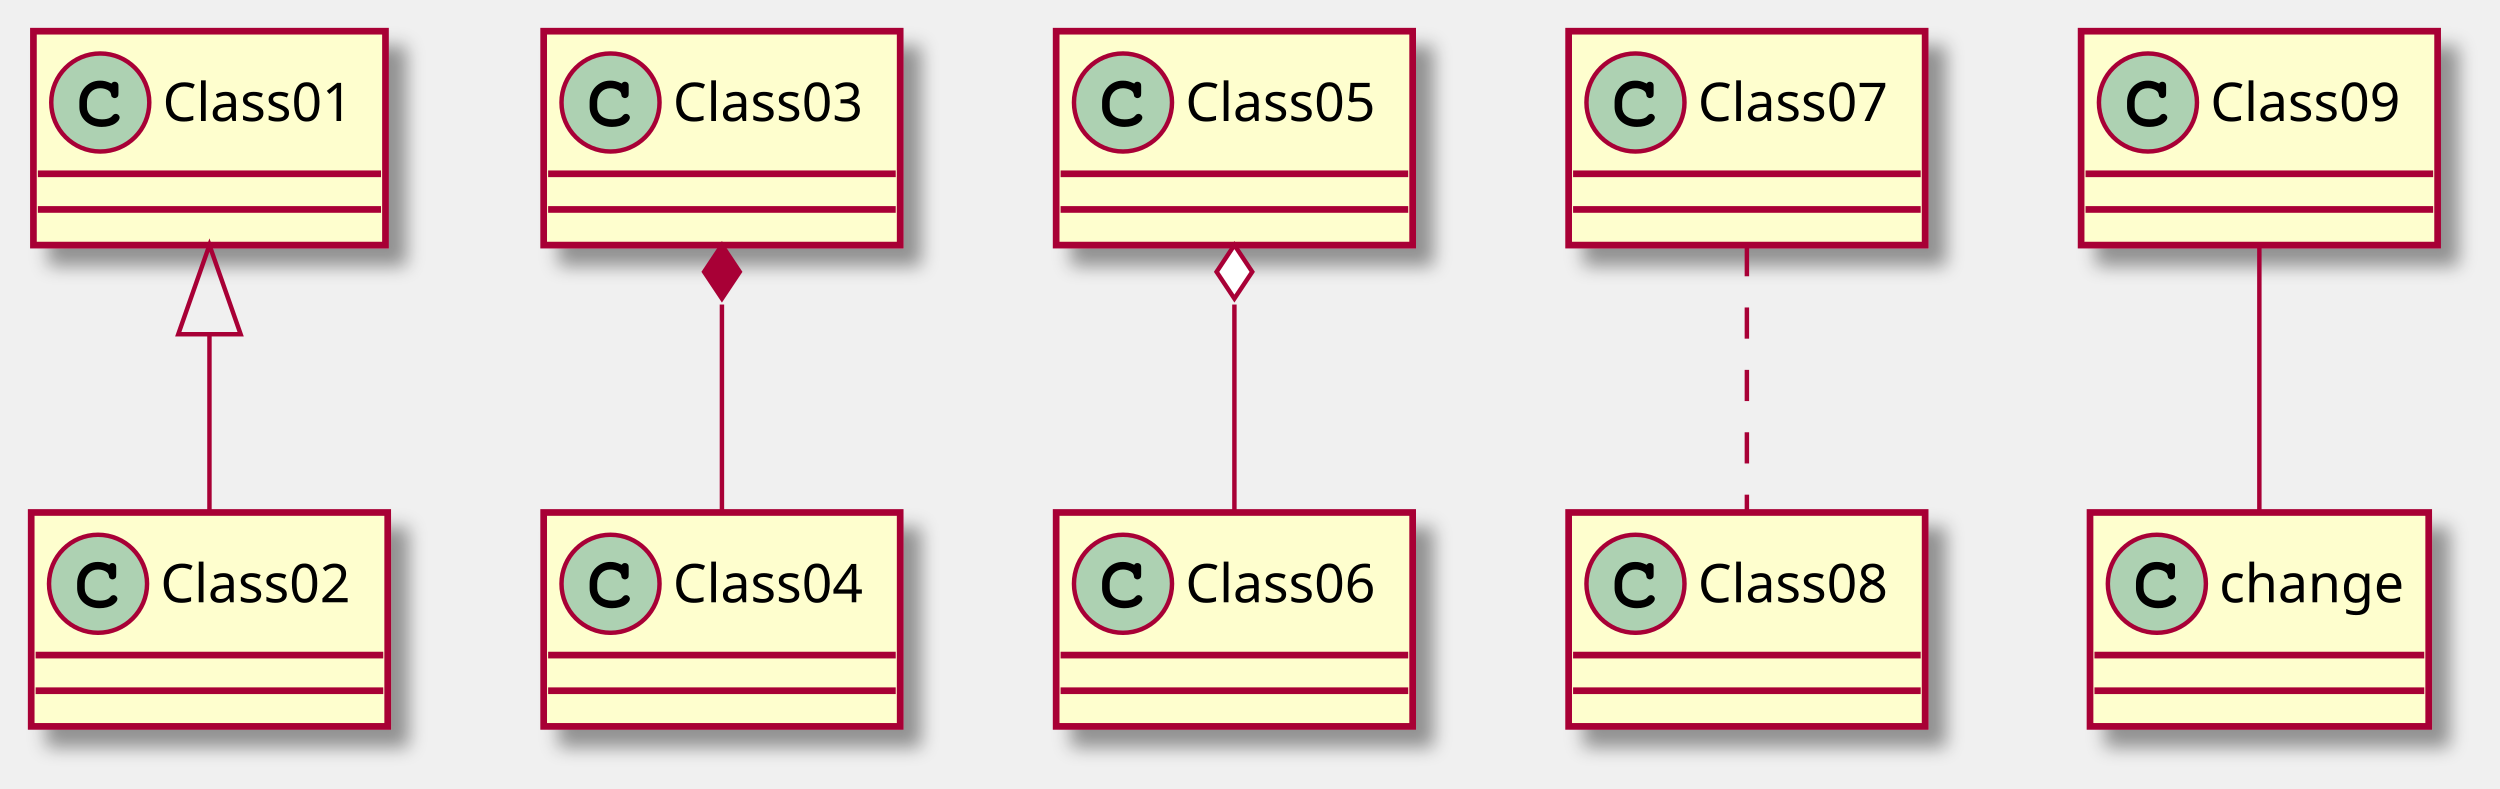
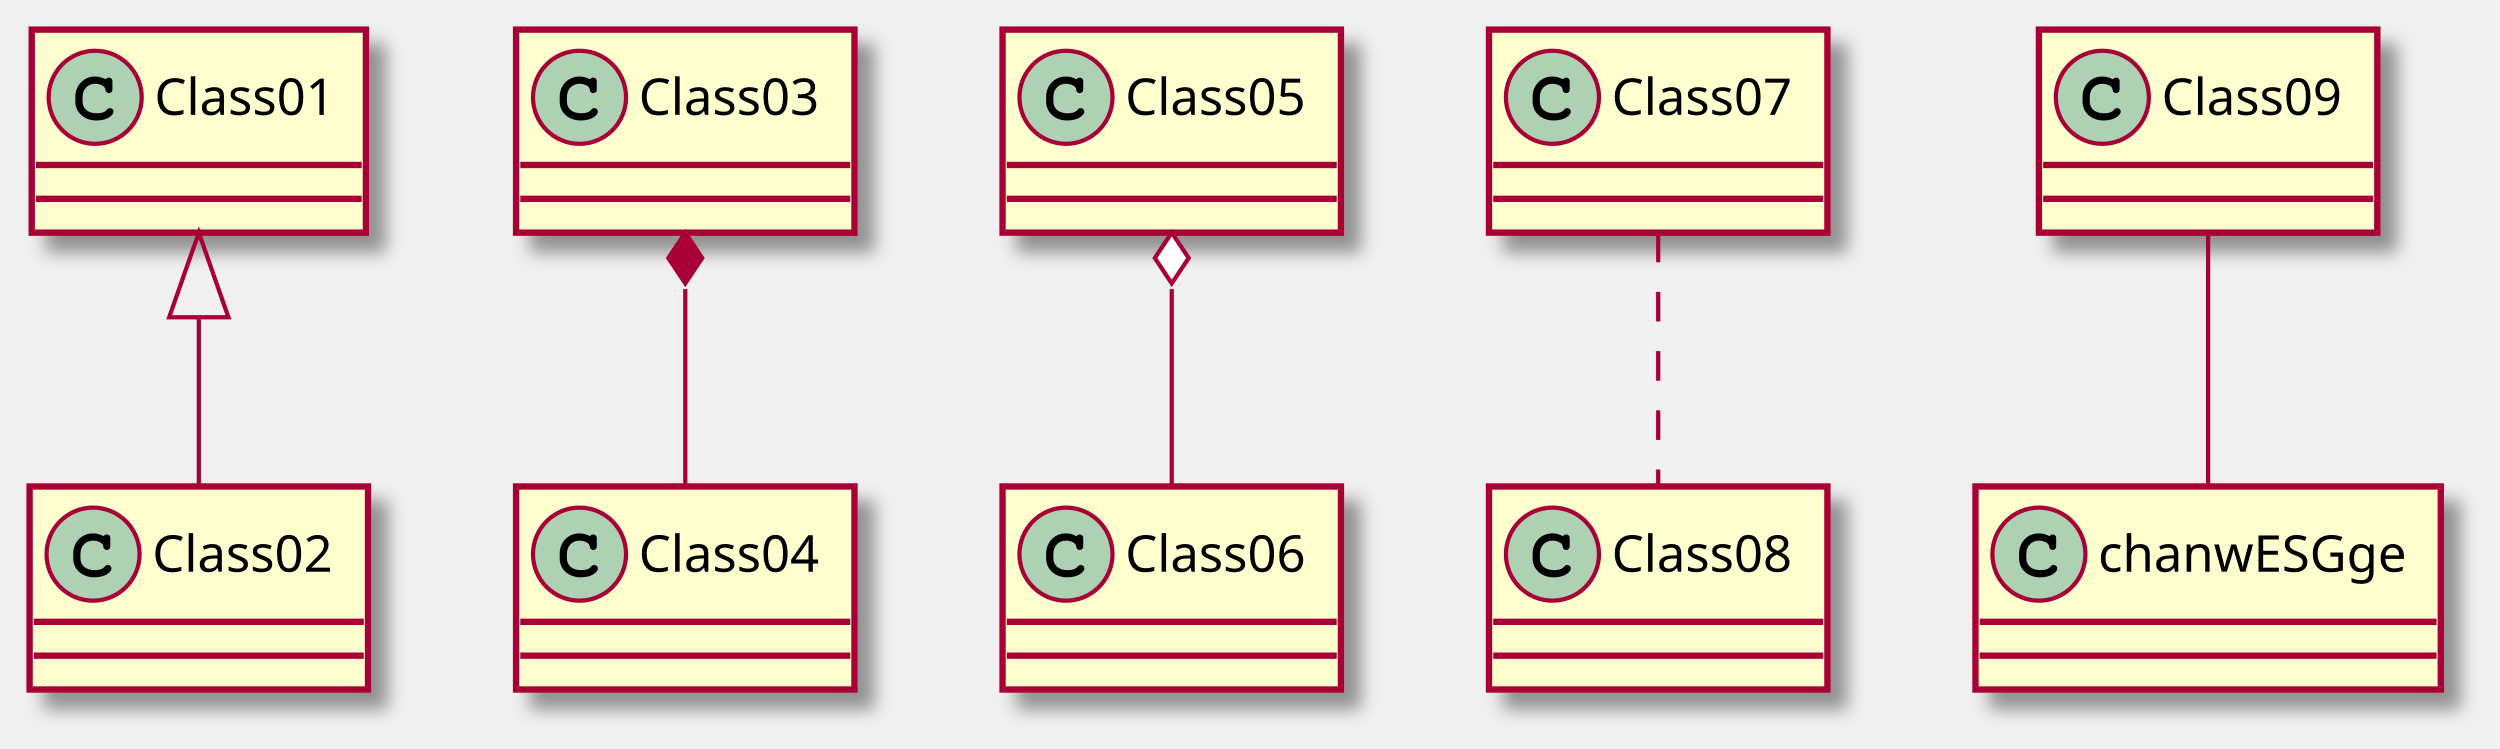
- <svg xmlns="http://www.w3.org/2000/svg" contentScriptType="application/ecmascript" contentStyleType="text/css" height="177px" preserveAspectRatio="none" style="width:561px;height:177px;background:#FFFFFF;" version="1.1" viewBox="0 0 561 177" width="561px" zoomAndPan="magnify">
+ <svg xmlns="http://www.w3.org/2000/svg" contentScriptType="application/ecmascript" contentStyleType="text/css" height="177px" preserveAspectRatio="none" style="width:591px;height:177px;background:#FFFFFF;" version="1.1" viewBox="0 0 591 177" width="591px" zoomAndPan="magnify">
  <defs>
-     <filter height="300%" id="fhhsbjygpo787" width="300%" x="-1" y="-1">
+     <filter height="300%" id="ft834ikfbchwr" width="300%" x="-1" y="-1">
      <feGaussianBlur result="blurOut" stdDeviation="2.0" />
      <feColorMatrix in="blurOut" result="blurOut2" type="matrix" values="0 0 0 0 0 0 0 0 0 0 0 0 0 0 0 0 0 0 .4 0" />
      <feOffset dx="4.0" dy="4.0" in="blurOut2" result="blurOut3" />
      <feBlend in="SourceGraphic" in2="blurOut3" mode="normal" />
    </filter>
  </defs>
  <g>
-     <rect fill="#FEFECE" filter="url(#fhhsbjygpo787)" height="48" id="Class01" style="stroke:#A80036;stroke-width:1.5;" width="79" x="7.5" y="7" />
+     <rect fill="#FEFECE" filter="url(#ft834ikfbchwr)" height="48" id="Class01" style="stroke:#A80036;stroke-width:1.5;" width="79" x="7.5" y="7" />
    <ellipse cx="22.5" cy="23" fill="#ADD1B2" rx="11" ry="11" style="stroke:#A80036;stroke-width:1.0;" />
    <path d="M24.844,18.672 C23.906,18.234 23.312,18.094 22.438,18.094 C19.812,18.094 17.812,20.172 17.812,22.891 L17.812,24.016 C17.812,26.594 19.922,28.484 22.812,28.484 C24.031,28.484 25.188,28.188 25.938,27.641 C26.516,27.234 26.844,26.781 26.844,26.391 C26.844,25.938 26.453,25.547 25.984,25.547 C25.766,25.547 25.562,25.625 25.375,25.812 C24.922,26.297 24.922,26.297 24.734,26.391 C24.312,26.656 23.625,26.781 22.859,26.781 C20.812,26.781 19.516,25.688 19.516,23.984 L19.516,22.891 C19.516,21.109 20.766,19.797 22.5,19.797 C23.078,19.797 23.688,19.953 24.156,20.203 C24.641,20.484 24.812,20.703 24.906,21.109 C24.969,21.516 25,21.641 25.141,21.766 C25.281,21.906 25.516,22.016 25.734,22.016 C26,22.016 26.266,21.875 26.438,21.656 C26.547,21.5 26.578,21.312 26.578,20.891 L26.578,19.469 C26.578,19.031 26.562,18.906 26.469,18.75 C26.312,18.484 26.031,18.344 25.734,18.344 C25.438,18.344 25.234,18.438 25.016,18.75 L24.844,18.672 Z " fill="#000000" />
    <text fill="#000000" font-family="sans-serif" font-size="12" lengthAdjust="spacing" textLength="47" x="36.5" y="27.154">Class01</text>
    <line style="stroke:#A80036;stroke-width:1.5;" x1="8.5" x2="85.5" y1="39" y2="39" />
    <line style="stroke:#A80036;stroke-width:1.5;" x1="8.5" x2="85.5" y1="47" y2="47" />
-     <rect fill="#FEFECE" filter="url(#fhhsbjygpo787)" height="48" id="Class02" style="stroke:#A80036;stroke-width:1.5;" width="80" x="7" y="115" />
+     <rect fill="#FEFECE" filter="url(#ft834ikfbchwr)" height="48" id="Class02" style="stroke:#A80036;stroke-width:1.5;" width="80" x="7" y="115" />
    <ellipse cx="22" cy="131" fill="#ADD1B2" rx="11" ry="11" style="stroke:#A80036;stroke-width:1.0;" />
    <path d="M24.344,126.672 C23.406,126.234 22.812,126.094 21.938,126.094 C19.312,126.094 17.312,128.172 17.312,130.891 L17.312,132.016 C17.312,134.594 19.422,136.484 22.312,136.484 C23.531,136.484 24.688,136.188 25.438,135.641 C26.016,135.234 26.344,134.781 26.344,134.391 C26.344,133.938 25.953,133.547 25.484,133.547 C25.266,133.547 25.062,133.625 24.875,133.812 C24.422,134.297 24.422,134.297 24.234,134.391 C23.812,134.656 23.125,134.781 22.359,134.781 C20.312,134.781 19.016,133.688 19.016,131.984 L19.016,130.891 C19.016,129.109 20.266,127.797 22,127.797 C22.578,127.797 23.188,127.953 23.656,128.203 C24.141,128.484 24.312,128.703 24.406,129.109 C24.469,129.516 24.5,129.641 24.641,129.766 C24.781,129.906 25.016,130.016 25.234,130.016 C25.5,130.016 25.766,129.875 25.938,129.656 C26.047,129.5 26.078,129.312 26.078,128.891 L26.078,127.469 C26.078,127.031 26.062,126.906 25.969,126.75 C25.812,126.484 25.531,126.344 25.234,126.344 C24.938,126.344 24.734,126.438 24.516,126.75 L24.344,126.672 Z " fill="#000000" />
    <text fill="#000000" font-family="sans-serif" font-size="12" lengthAdjust="spacing" textLength="48" x="36" y="135.154">Class02</text>
    <line style="stroke:#A80036;stroke-width:1.5;" x1="8" x2="86" y1="147" y2="147" />
    <line style="stroke:#A80036;stroke-width:1.5;" x1="8" x2="86" y1="155" y2="155" />
-     <rect fill="#FEFECE" filter="url(#fhhsbjygpo787)" height="48" id="Class03" style="stroke:#A80036;stroke-width:1.5;" width="80" x="122" y="7" />
+     <rect fill="#FEFECE" filter="url(#ft834ikfbchwr)" height="48" id="Class03" style="stroke:#A80036;stroke-width:1.5;" width="80" x="122" y="7" />
    <ellipse cx="137" cy="23" fill="#ADD1B2" rx="11" ry="11" style="stroke:#A80036;stroke-width:1.0;" />
    <path d="M139.344,18.672 C138.406,18.234 137.812,18.094 136.938,18.094 C134.312,18.094 132.312,20.172 132.312,22.891 L132.312,24.016 C132.312,26.594 134.422,28.484 137.312,28.484 C138.531,28.484 139.688,28.188 140.438,27.641 C141.016,27.234 141.344,26.781 141.344,26.391 C141.344,25.938 140.953,25.547 140.484,25.547 C140.266,25.547 140.062,25.625 139.875,25.812 C139.422,26.297 139.422,26.297 139.234,26.391 C138.812,26.656 138.125,26.781 137.359,26.781 C135.312,26.781 134.016,25.688 134.016,23.984 L134.016,22.891 C134.016,21.109 135.266,19.797 137,19.797 C137.578,19.797 138.188,19.953 138.656,20.203 C139.141,20.484 139.312,20.703 139.406,21.109 C139.469,21.516 139.5,21.641 139.641,21.766 C139.781,21.906 140.016,22.016 140.234,22.016 C140.5,22.016 140.766,21.875 140.938,21.656 C141.047,21.5 141.078,21.312 141.078,20.891 L141.078,19.469 C141.078,19.031 141.062,18.906 140.969,18.75 C140.812,18.484 140.531,18.344 140.234,18.344 C139.938,18.344 139.734,18.438 139.516,18.75 L139.344,18.672 Z " fill="#000000" />
    <text fill="#000000" font-family="sans-serif" font-size="12" lengthAdjust="spacing" textLength="48" x="151" y="27.154">Class03</text>
    <line style="stroke:#A80036;stroke-width:1.5;" x1="123" x2="201" y1="39" y2="39" />
    <line style="stroke:#A80036;stroke-width:1.5;" x1="123" x2="201" y1="47" y2="47" />
-     <rect fill="#FEFECE" filter="url(#fhhsbjygpo787)" height="48" id="Class04" style="stroke:#A80036;stroke-width:1.5;" width="80" x="122" y="115" />
+     <rect fill="#FEFECE" filter="url(#ft834ikfbchwr)" height="48" id="Class04" style="stroke:#A80036;stroke-width:1.5;" width="80" x="122" y="115" />
    <ellipse cx="137" cy="131" fill="#ADD1B2" rx="11" ry="11" style="stroke:#A80036;stroke-width:1.0;" />
    <path d="M139.344,126.672 C138.406,126.234 137.812,126.094 136.938,126.094 C134.312,126.094 132.312,128.172 132.312,130.891 L132.312,132.016 C132.312,134.594 134.422,136.484 137.312,136.484 C138.531,136.484 139.688,136.188 140.438,135.641 C141.016,135.234 141.344,134.781 141.344,134.391 C141.344,133.938 140.953,133.547 140.484,133.547 C140.266,133.547 140.062,133.625 139.875,133.812 C139.422,134.297 139.422,134.297 139.234,134.391 C138.812,134.656 138.125,134.781 137.359,134.781 C135.312,134.781 134.016,133.688 134.016,131.984 L134.016,130.891 C134.016,129.109 135.266,127.797 137,127.797 C137.578,127.797 138.188,127.953 138.656,128.203 C139.141,128.484 139.312,128.703 139.406,129.109 C139.469,129.516 139.5,129.641 139.641,129.766 C139.781,129.906 140.016,130.016 140.234,130.016 C140.5,130.016 140.766,129.875 140.938,129.656 C141.047,129.5 141.078,129.312 141.078,128.891 L141.078,127.469 C141.078,127.031 141.062,126.906 140.969,126.75 C140.812,126.484 140.531,126.344 140.234,126.344 C139.938,126.344 139.734,126.438 139.516,126.75 L139.344,126.672 Z " fill="#000000" />
    <text fill="#000000" font-family="sans-serif" font-size="12" lengthAdjust="spacing" textLength="48" x="151" y="135.154">Class04</text>
    <line style="stroke:#A80036;stroke-width:1.5;" x1="123" x2="201" y1="147" y2="147" />
    <line style="stroke:#A80036;stroke-width:1.5;" x1="123" x2="201" y1="155" y2="155" />
-     <rect fill="#FEFECE" filter="url(#fhhsbjygpo787)" height="48" id="Class05" style="stroke:#A80036;stroke-width:1.5;" width="80" x="237" y="7" />
+     <rect fill="#FEFECE" filter="url(#ft834ikfbchwr)" height="48" id="Class05" style="stroke:#A80036;stroke-width:1.5;" width="80" x="237" y="7" />
    <ellipse cx="252" cy="23" fill="#ADD1B2" rx="11" ry="11" style="stroke:#A80036;stroke-width:1.0;" />
    <path d="M254.344,18.672 C253.406,18.234 252.812,18.094 251.938,18.094 C249.312,18.094 247.312,20.172 247.312,22.891 L247.312,24.016 C247.312,26.594 249.422,28.484 252.312,28.484 C253.531,28.484 254.688,28.188 255.438,27.641 C256.016,27.234 256.344,26.781 256.344,26.391 C256.344,25.938 255.953,25.547 255.484,25.547 C255.266,25.547 255.062,25.625 254.875,25.812 C254.422,26.297 254.422,26.297 254.234,26.391 C253.812,26.656 253.125,26.781 252.359,26.781 C250.312,26.781 249.016,25.688 249.016,23.984 L249.016,22.891 C249.016,21.109 250.266,19.797 252,19.797 C252.578,19.797 253.188,19.953 253.656,20.203 C254.141,20.484 254.312,20.703 254.406,21.109 C254.469,21.516 254.5,21.641 254.641,21.766 C254.781,21.906 255.016,22.016 255.234,22.016 C255.5,22.016 255.766,21.875 255.938,21.656 C256.047,21.5 256.078,21.312 256.078,20.891 L256.078,19.469 C256.078,19.031 256.062,18.906 255.969,18.75 C255.812,18.484 255.531,18.344 255.234,18.344 C254.938,18.344 254.734,18.438 254.516,18.75 L254.344,18.672 Z " fill="#000000" />
    <text fill="#000000" font-family="sans-serif" font-size="12" lengthAdjust="spacing" textLength="48" x="266" y="27.154">Class05</text>
    <line style="stroke:#A80036;stroke-width:1.5;" x1="238" x2="316" y1="39" y2="39" />
    <line style="stroke:#A80036;stroke-width:1.5;" x1="238" x2="316" y1="47" y2="47" />
-     <rect fill="#FEFECE" filter="url(#fhhsbjygpo787)" height="48" id="Class06" style="stroke:#A80036;stroke-width:1.5;" width="80" x="237" y="115" />
+     <rect fill="#FEFECE" filter="url(#ft834ikfbchwr)" height="48" id="Class06" style="stroke:#A80036;stroke-width:1.5;" width="80" x="237" y="115" />
    <ellipse cx="252" cy="131" fill="#ADD1B2" rx="11" ry="11" style="stroke:#A80036;stroke-width:1.0;" />
    <path d="M254.344,126.672 C253.406,126.234 252.812,126.094 251.938,126.094 C249.312,126.094 247.312,128.172 247.312,130.891 L247.312,132.016 C247.312,134.594 249.422,136.484 252.312,136.484 C253.531,136.484 254.688,136.188 255.438,135.641 C256.016,135.234 256.344,134.781 256.344,134.391 C256.344,133.938 255.953,133.547 255.484,133.547 C255.266,133.547 255.062,133.625 254.875,133.812 C254.422,134.297 254.422,134.297 254.234,134.391 C253.812,134.656 253.125,134.781 252.359,134.781 C250.312,134.781 249.016,133.688 249.016,131.984 L249.016,130.891 C249.016,129.109 250.266,127.797 252,127.797 C252.578,127.797 253.188,127.953 253.656,128.203 C254.141,128.484 254.312,128.703 254.406,129.109 C254.469,129.516 254.5,129.641 254.641,129.766 C254.781,129.906 255.016,130.016 255.234,130.016 C255.5,130.016 255.766,129.875 255.938,129.656 C256.047,129.5 256.078,129.312 256.078,128.891 L256.078,127.469 C256.078,127.031 256.062,126.906 255.969,126.75 C255.812,126.484 255.531,126.344 255.234,126.344 C254.938,126.344 254.734,126.438 254.516,126.75 L254.344,126.672 Z " fill="#000000" />
    <text fill="#000000" font-family="sans-serif" font-size="12" lengthAdjust="spacing" textLength="48" x="266" y="135.154">Class06</text>
    <line style="stroke:#A80036;stroke-width:1.5;" x1="238" x2="316" y1="147" y2="147" />
    <line style="stroke:#A80036;stroke-width:1.5;" x1="238" x2="316" y1="155" y2="155" />
-     <rect fill="#FEFECE" filter="url(#fhhsbjygpo787)" height="48" id="Class07" style="stroke:#A80036;stroke-width:1.5;" width="80" x="352" y="7" />
+     <rect fill="#FEFECE" filter="url(#ft834ikfbchwr)" height="48" id="Class07" style="stroke:#A80036;stroke-width:1.5;" width="80" x="352" y="7" />
    <ellipse cx="367" cy="23" fill="#ADD1B2" rx="11" ry="11" style="stroke:#A80036;stroke-width:1.0;" />
    <path d="M369.344,18.672 C368.406,18.234 367.812,18.094 366.938,18.094 C364.312,18.094 362.312,20.172 362.312,22.891 L362.312,24.016 C362.312,26.594 364.422,28.484 367.312,28.484 C368.531,28.484 369.688,28.188 370.438,27.641 C371.016,27.234 371.344,26.781 371.344,26.391 C371.344,25.938 370.953,25.547 370.484,25.547 C370.266,25.547 370.062,25.625 369.875,25.812 C369.422,26.297 369.422,26.297 369.234,26.391 C368.812,26.656 368.125,26.781 367.359,26.781 C365.312,26.781 364.016,25.688 364.016,23.984 L364.016,22.891 C364.016,21.109 365.266,19.797 367,19.797 C367.578,19.797 368.188,19.953 368.656,20.203 C369.141,20.484 369.312,20.703 369.406,21.109 C369.469,21.516 369.5,21.641 369.641,21.766 C369.781,21.906 370.016,22.016 370.234,22.016 C370.5,22.016 370.766,21.875 370.938,21.656 C371.047,21.5 371.078,21.312 371.078,20.891 L371.078,19.469 C371.078,19.031 371.062,18.906 370.969,18.75 C370.812,18.484 370.531,18.344 370.234,18.344 C369.938,18.344 369.734,18.438 369.516,18.75 L369.344,18.672 Z " fill="#000000" />
    <text fill="#000000" font-family="sans-serif" font-size="12" lengthAdjust="spacing" textLength="48" x="381" y="27.154">Class07</text>
    <line style="stroke:#A80036;stroke-width:1.5;" x1="353" x2="431" y1="39" y2="39" />
    <line style="stroke:#A80036;stroke-width:1.5;" x1="353" x2="431" y1="47" y2="47" />
-     <rect fill="#FEFECE" filter="url(#fhhsbjygpo787)" height="48" id="Class08" style="stroke:#A80036;stroke-width:1.5;" width="80" x="352" y="115" />
+     <rect fill="#FEFECE" filter="url(#ft834ikfbchwr)" height="48" id="Class08" style="stroke:#A80036;stroke-width:1.5;" width="80" x="352" y="115" />
    <ellipse cx="367" cy="131" fill="#ADD1B2" rx="11" ry="11" style="stroke:#A80036;stroke-width:1.0;" />
    <path d="M369.344,126.672 C368.406,126.234 367.812,126.094 366.938,126.094 C364.312,126.094 362.312,128.172 362.312,130.891 L362.312,132.016 C362.312,134.594 364.422,136.484 367.312,136.484 C368.531,136.484 369.688,136.188 370.438,135.641 C371.016,135.234 371.344,134.781 371.344,134.391 C371.344,133.938 370.953,133.547 370.484,133.547 C370.266,133.547 370.062,133.625 369.875,133.812 C369.422,134.297 369.422,134.297 369.234,134.391 C368.812,134.656 368.125,134.781 367.359,134.781 C365.312,134.781 364.016,133.688 364.016,131.984 L364.016,130.891 C364.016,129.109 365.266,127.797 367,127.797 C367.578,127.797 368.188,127.953 368.656,128.203 C369.141,128.484 369.312,128.703 369.406,129.109 C369.469,129.516 369.5,129.641 369.641,129.766 C369.781,129.906 370.016,130.016 370.234,130.016 C370.5,130.016 370.766,129.875 370.938,129.656 C371.047,129.5 371.078,129.312 371.078,128.891 L371.078,127.469 C371.078,127.031 371.062,126.906 370.969,126.75 C370.812,126.484 370.531,126.344 370.234,126.344 C369.938,126.344 369.734,126.438 369.516,126.75 L369.344,126.672 Z " fill="#000000" />
    <text fill="#000000" font-family="sans-serif" font-size="12" lengthAdjust="spacing" textLength="48" x="381" y="135.154">Class08</text>
    <line style="stroke:#A80036;stroke-width:1.5;" x1="353" x2="431" y1="147" y2="147" />
    <line style="stroke:#A80036;stroke-width:1.5;" x1="353" x2="431" y1="155" y2="155" />
-     <rect fill="#FEFECE" filter="url(#fhhsbjygpo787)" height="48" id="Class09" style="stroke:#A80036;stroke-width:1.5;" width="80" x="467" y="7" />
-     <ellipse cx="482" cy="23" fill="#ADD1B2" rx="11" ry="11" style="stroke:#A80036;stroke-width:1.0;" />
-     <path d="M484.344,18.672 C483.406,18.234 482.812,18.094 481.938,18.094 C479.312,18.094 477.312,20.172 477.312,22.891 L477.312,24.016 C477.312,26.594 479.422,28.484 482.312,28.484 C483.531,28.484 484.688,28.188 485.438,27.641 C486.016,27.234 486.344,26.781 486.344,26.391 C486.344,25.938 485.953,25.547 485.484,25.547 C485.266,25.547 485.062,25.625 484.875,25.812 C484.422,26.297 484.422,26.297 484.234,26.391 C483.812,26.656 483.125,26.781 482.359,26.781 C480.312,26.781 479.016,25.688 479.016,23.984 L479.016,22.891 C479.016,21.109 480.266,19.797 482,19.797 C482.578,19.797 483.188,19.953 483.656,20.203 C484.141,20.484 484.312,20.703 484.406,21.109 C484.469,21.516 484.5,21.641 484.641,21.766 C484.781,21.906 485.016,22.016 485.234,22.016 C485.5,22.016 485.766,21.875 485.938,21.656 C486.047,21.5 486.078,21.312 486.078,20.891 L486.078,19.469 C486.078,19.031 486.062,18.906 485.969,18.75 C485.812,18.484 485.531,18.344 485.234,18.344 C484.938,18.344 484.734,18.438 484.516,18.75 L484.344,18.672 Z " fill="#000000" />
-     <text fill="#000000" font-family="sans-serif" font-size="12" lengthAdjust="spacing" textLength="48" x="496" y="27.154">Class09</text>
-     <line style="stroke:#A80036;stroke-width:1.5;" x1="468" x2="546" y1="39" y2="39" />
-     <line style="stroke:#A80036;stroke-width:1.5;" x1="468" x2="546" y1="47" y2="47" />
-     <rect fill="#FEFECE" filter="url(#fhhsbjygpo787)" height="48" id="change" style="stroke:#A80036;stroke-width:1.5;" width="76" x="469" y="115" />
-     <ellipse cx="484" cy="131" fill="#ADD1B2" rx="11" ry="11" style="stroke:#A80036;stroke-width:1.0;" />
-     <path d="M486.344,126.672 C485.406,126.234 484.812,126.094 483.938,126.094 C481.312,126.094 479.312,128.172 479.312,130.891 L479.312,132.016 C479.312,134.594 481.422,136.484 484.312,136.484 C485.531,136.484 486.688,136.188 487.438,135.641 C488.016,135.234 488.344,134.781 488.344,134.391 C488.344,133.938 487.953,133.547 487.484,133.547 C487.266,133.547 487.062,133.625 486.875,133.812 C486.422,134.297 486.422,134.297 486.234,134.391 C485.812,134.656 485.125,134.781 484.359,134.781 C482.312,134.781 481.016,133.688 481.016,131.984 L481.016,130.891 C481.016,129.109 482.266,127.797 484,127.797 C484.578,127.797 485.188,127.953 485.656,128.203 C486.141,128.484 486.312,128.703 486.406,129.109 C486.469,129.516 486.5,129.641 486.641,129.766 C486.781,129.906 487.016,130.016 487.234,130.016 C487.5,130.016 487.766,129.875 487.938,129.656 C488.047,129.5 488.078,129.312 488.078,128.891 L488.078,127.469 C488.078,127.031 488.062,126.906 487.969,126.75 C487.812,126.484 487.531,126.344 487.234,126.344 C486.938,126.344 486.734,126.438 486.516,126.75 L486.344,126.672 Z " fill="#000000" />
-     <text fill="#000000" font-family="sans-serif" font-size="12" lengthAdjust="spacing" textLength="44" x="498" y="135.154">change</text>
-     <line style="stroke:#A80036;stroke-width:1.5;" x1="470" x2="544" y1="147" y2="147" />
-     <line style="stroke:#A80036;stroke-width:1.5;" x1="470" x2="544" y1="155" y2="155" />
+     <rect fill="#FEFECE" filter="url(#ft834ikfbchwr)" height="48" id="Class09" style="stroke:#A80036;stroke-width:1.5;" width="80" x="482" y="7" />
+     <ellipse cx="497" cy="23" fill="#ADD1B2" rx="11" ry="11" style="stroke:#A80036;stroke-width:1.0;" />
+     <path d="M499.344,18.672 C498.406,18.234 497.812,18.094 496.938,18.094 C494.312,18.094 492.312,20.172 492.312,22.891 L492.312,24.016 C492.312,26.594 494.422,28.484 497.312,28.484 C498.531,28.484 499.688,28.188 500.438,27.641 C501.016,27.234 501.344,26.781 501.344,26.391 C501.344,25.938 500.953,25.547 500.484,25.547 C500.266,25.547 500.062,25.625 499.875,25.812 C499.422,26.297 499.422,26.297 499.234,26.391 C498.812,26.656 498.125,26.781 497.359,26.781 C495.312,26.781 494.016,25.688 494.016,23.984 L494.016,22.891 C494.016,21.109 495.266,19.797 497,19.797 C497.578,19.797 498.188,19.953 498.656,20.203 C499.141,20.484 499.312,20.703 499.406,21.109 C499.469,21.516 499.5,21.641 499.641,21.766 C499.781,21.906 500.016,22.016 500.234,22.016 C500.5,22.016 500.766,21.875 500.938,21.656 C501.047,21.5 501.078,21.312 501.078,20.891 L501.078,19.469 C501.078,19.031 501.062,18.906 500.969,18.75 C500.812,18.484 500.531,18.344 500.234,18.344 C499.938,18.344 499.734,18.438 499.516,18.75 L499.344,18.672 Z " fill="#000000" />
+     <text fill="#000000" font-family="sans-serif" font-size="12" lengthAdjust="spacing" textLength="48" x="511" y="27.154">Class09</text>
+     <line style="stroke:#A80036;stroke-width:1.5;" x1="483" x2="561" y1="39" y2="39" />
+     <line style="stroke:#A80036;stroke-width:1.5;" x1="483" x2="561" y1="47" y2="47" />
+     <rect fill="#FEFECE" filter="url(#ft834ikfbchwr)" height="48" id="chanwESGge" style="stroke:#A80036;stroke-width:1.5;" width="110" x="467" y="115" />
+     <ellipse cx="482" cy="131" fill="#ADD1B2" rx="11" ry="11" style="stroke:#A80036;stroke-width:1.0;" />
+     <path d="M484.344,126.672 C483.406,126.234 482.812,126.094 481.938,126.094 C479.312,126.094 477.312,128.172 477.312,130.891 L477.312,132.016 C477.312,134.594 479.422,136.484 482.312,136.484 C483.531,136.484 484.688,136.188 485.438,135.641 C486.016,135.234 486.344,134.781 486.344,134.391 C486.344,133.938 485.953,133.547 485.484,133.547 C485.266,133.547 485.062,133.625 484.875,133.812 C484.422,134.297 484.422,134.297 484.234,134.391 C483.812,134.656 483.125,134.781 482.359,134.781 C480.312,134.781 479.016,133.688 479.016,131.984 L479.016,130.891 C479.016,129.109 480.266,127.797 482,127.797 C482.578,127.797 483.188,127.953 483.656,128.203 C484.141,128.484 484.312,128.703 484.406,129.109 C484.469,129.516 484.5,129.641 484.641,129.766 C484.781,129.906 485.016,130.016 485.234,130.016 C485.5,130.016 485.766,129.875 485.938,129.656 C486.047,129.5 486.078,129.312 486.078,128.891 L486.078,127.469 C486.078,127.031 486.062,126.906 485.969,126.75 C485.812,126.484 485.531,126.344 485.234,126.344 C484.938,126.344 484.734,126.438 484.516,126.75 L484.344,126.672 Z " fill="#000000" />
+     <text fill="#000000" font-family="sans-serif" font-size="12" lengthAdjust="spacing" textLength="78" x="496" y="135.154">chanwESGge</text>
+     <line style="stroke:#A80036;stroke-width:1.5;" x1="468" x2="576" y1="147" y2="147" />
+     <line style="stroke:#A80036;stroke-width:1.5;" x1="468" x2="576" y1="155" y2="155" />
    <path codeLine="1" d="M47,75.024 C47,88.579 47,103.038 47,114.678 " fill="none" id="Class01-backto-Class02" style="stroke:#A80036;stroke-width:1.0;" />
    <polygon fill="none" points="40,75.001,47,55,54,75,40,75.001" style="stroke:#A80036;stroke-width:1.0;" />
    <path codeLine="2" d="M162,68.338 C162,83.681 162,101.098 162,114.678 " fill="none" id="Class03-backto-Class04" style="stroke:#A80036;stroke-width:1.0;" />
    <polygon fill="#A80036" points="162,55,158,61,162,67,166,61,162,55" style="stroke:#A80036;stroke-width:1.0;" />
    <path codeLine="3" d="M277,68.338 C277,83.681 277,101.098 277,114.678 " fill="none" id="Class05-backto-Class06" style="stroke:#A80036;stroke-width:1.0;" />
    <polygon fill="#FFFFFF" points="277,55,273,61,277,67,281,61,277,55" style="stroke:#A80036;stroke-width:1.0;" />
    <path codeLine="4" d="M392,55 C392,72.658 392,96.941 392,114.678 " fill="none" id="Class07-Class08" style="stroke:#A80036;stroke-width:1.0;stroke-dasharray:7.0,7.0;" />
-     <path codeLine="5" d="M507,55 C507,72.658 507,96.941 507,114.678 " fill="none" id="Class09-change" style="stroke:#A80036;stroke-width:1.0;" />
+     <path codeLine="5" d="M522,55 C522,72.658 522,96.941 522,114.678 " fill="none" id="Class09-chanwESGge" style="stroke:#A80036;stroke-width:1.0;" />
  </g>
</svg>
